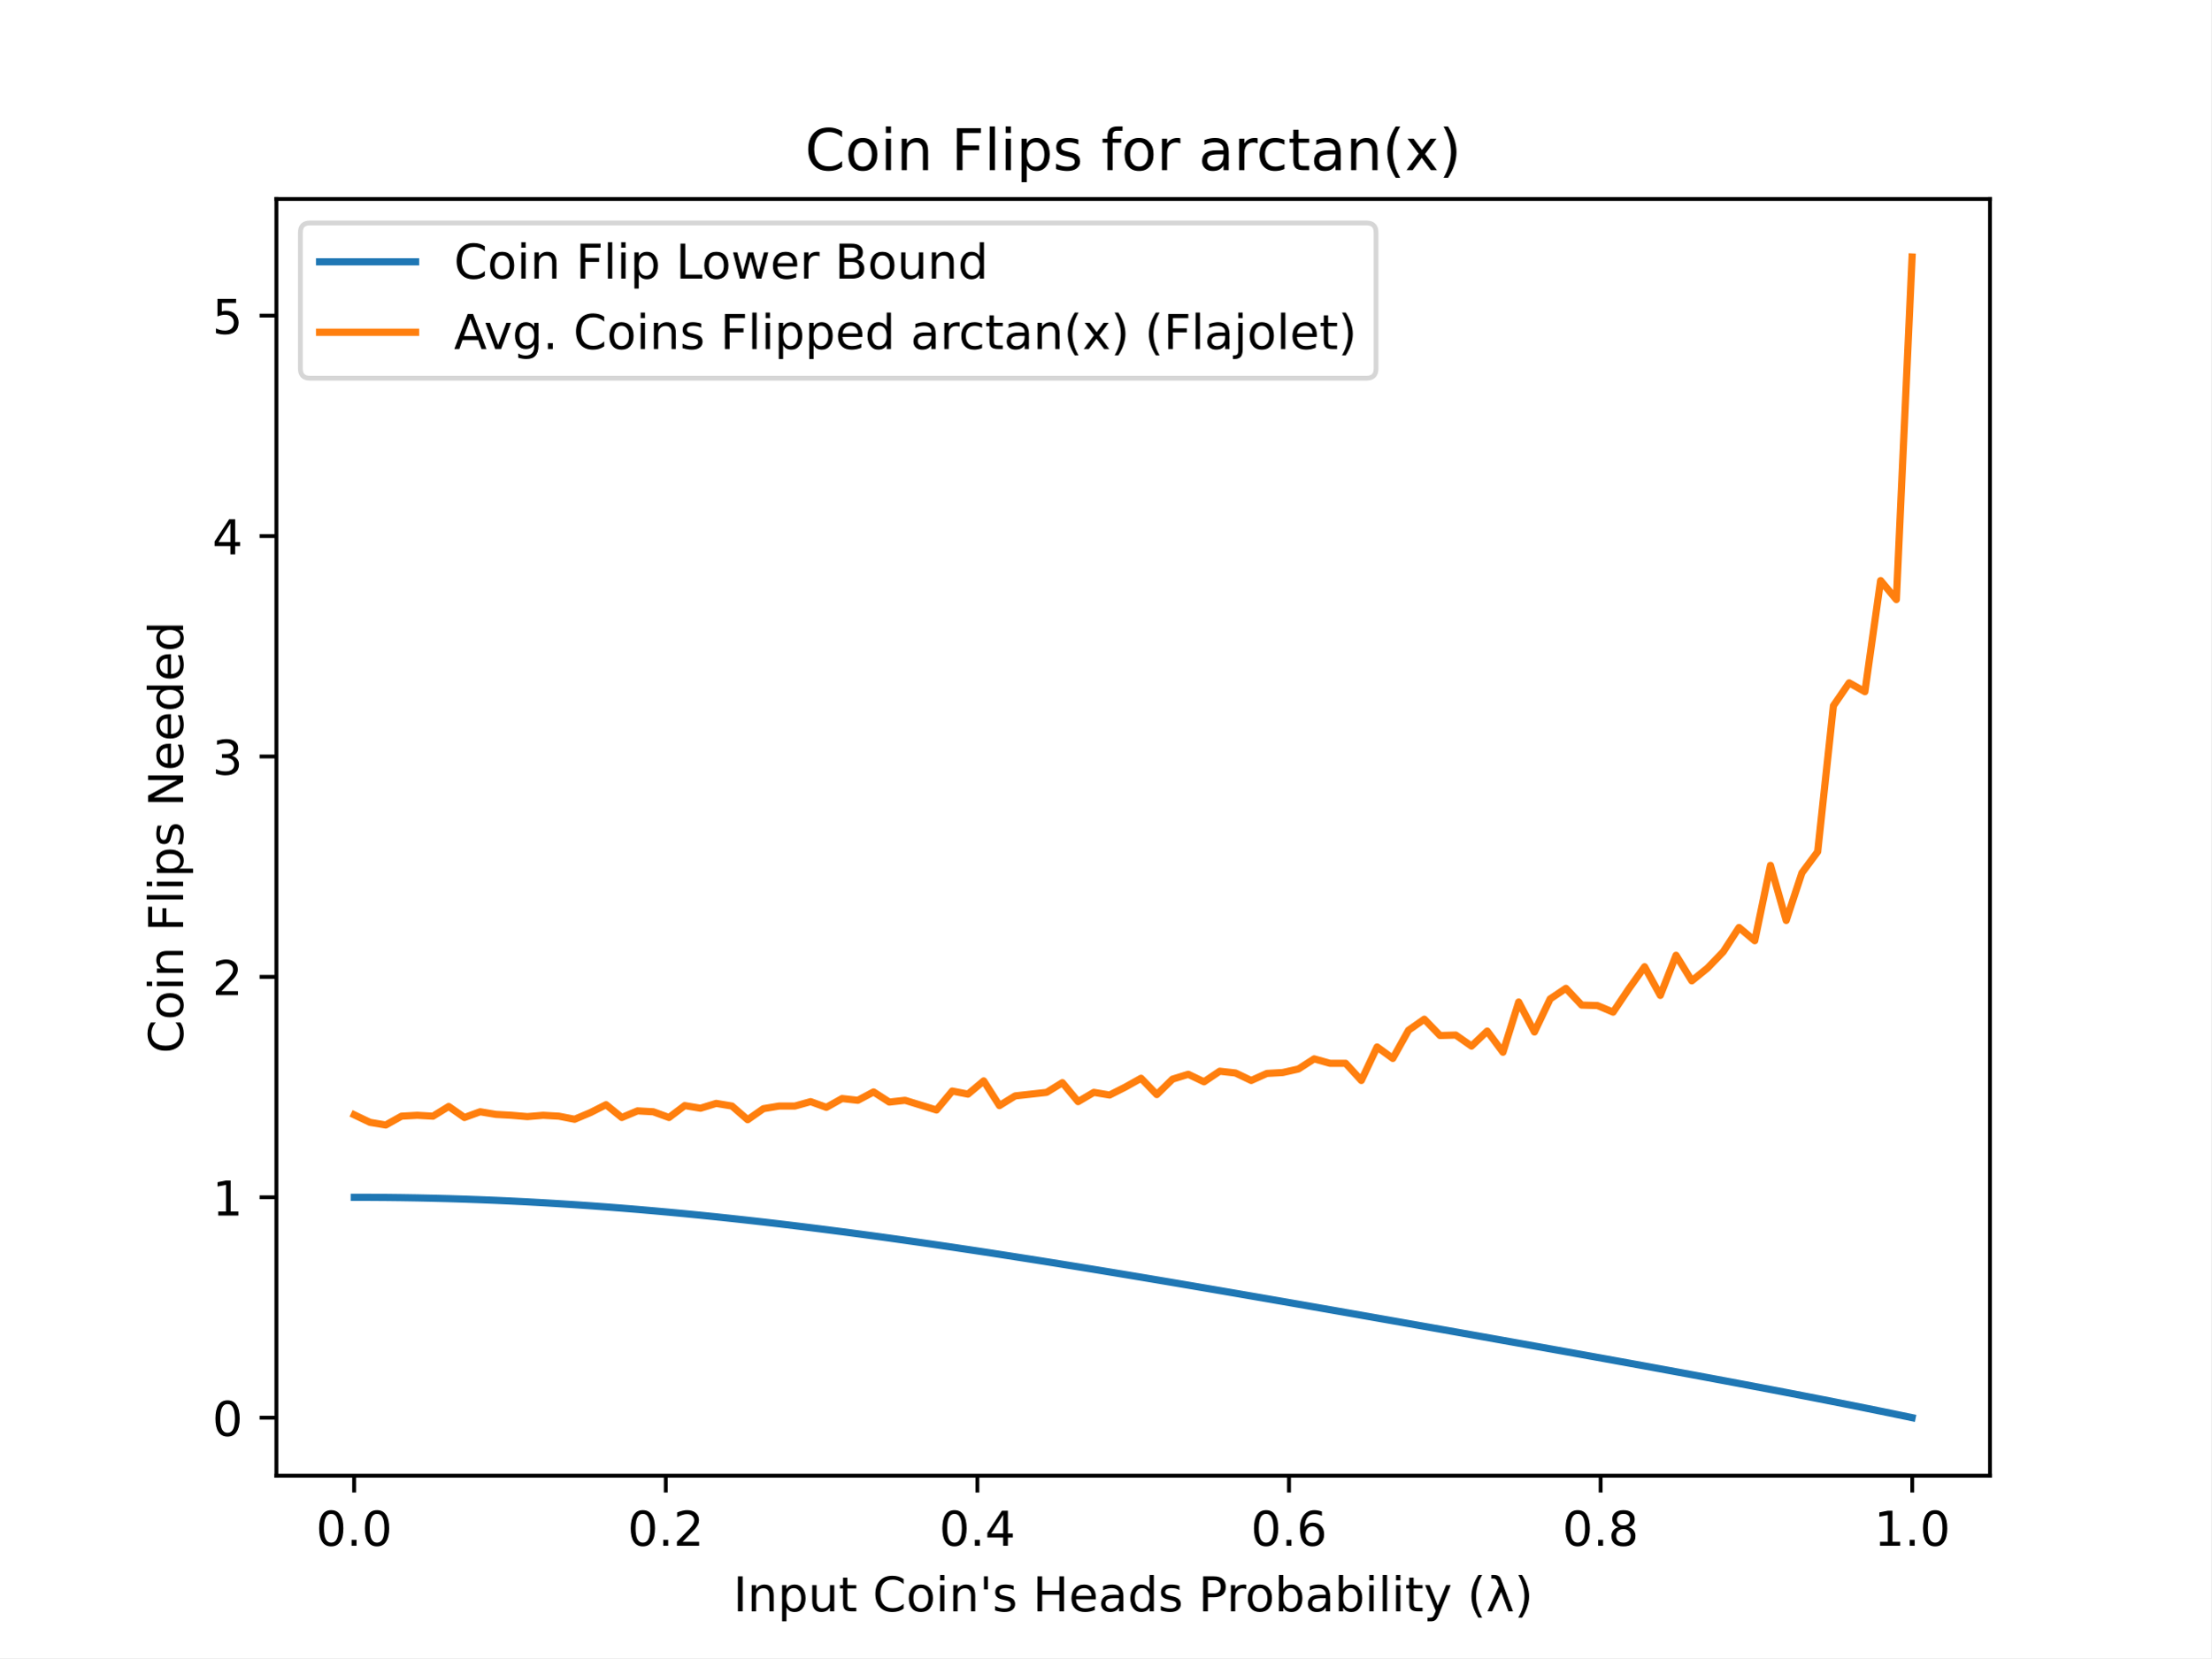
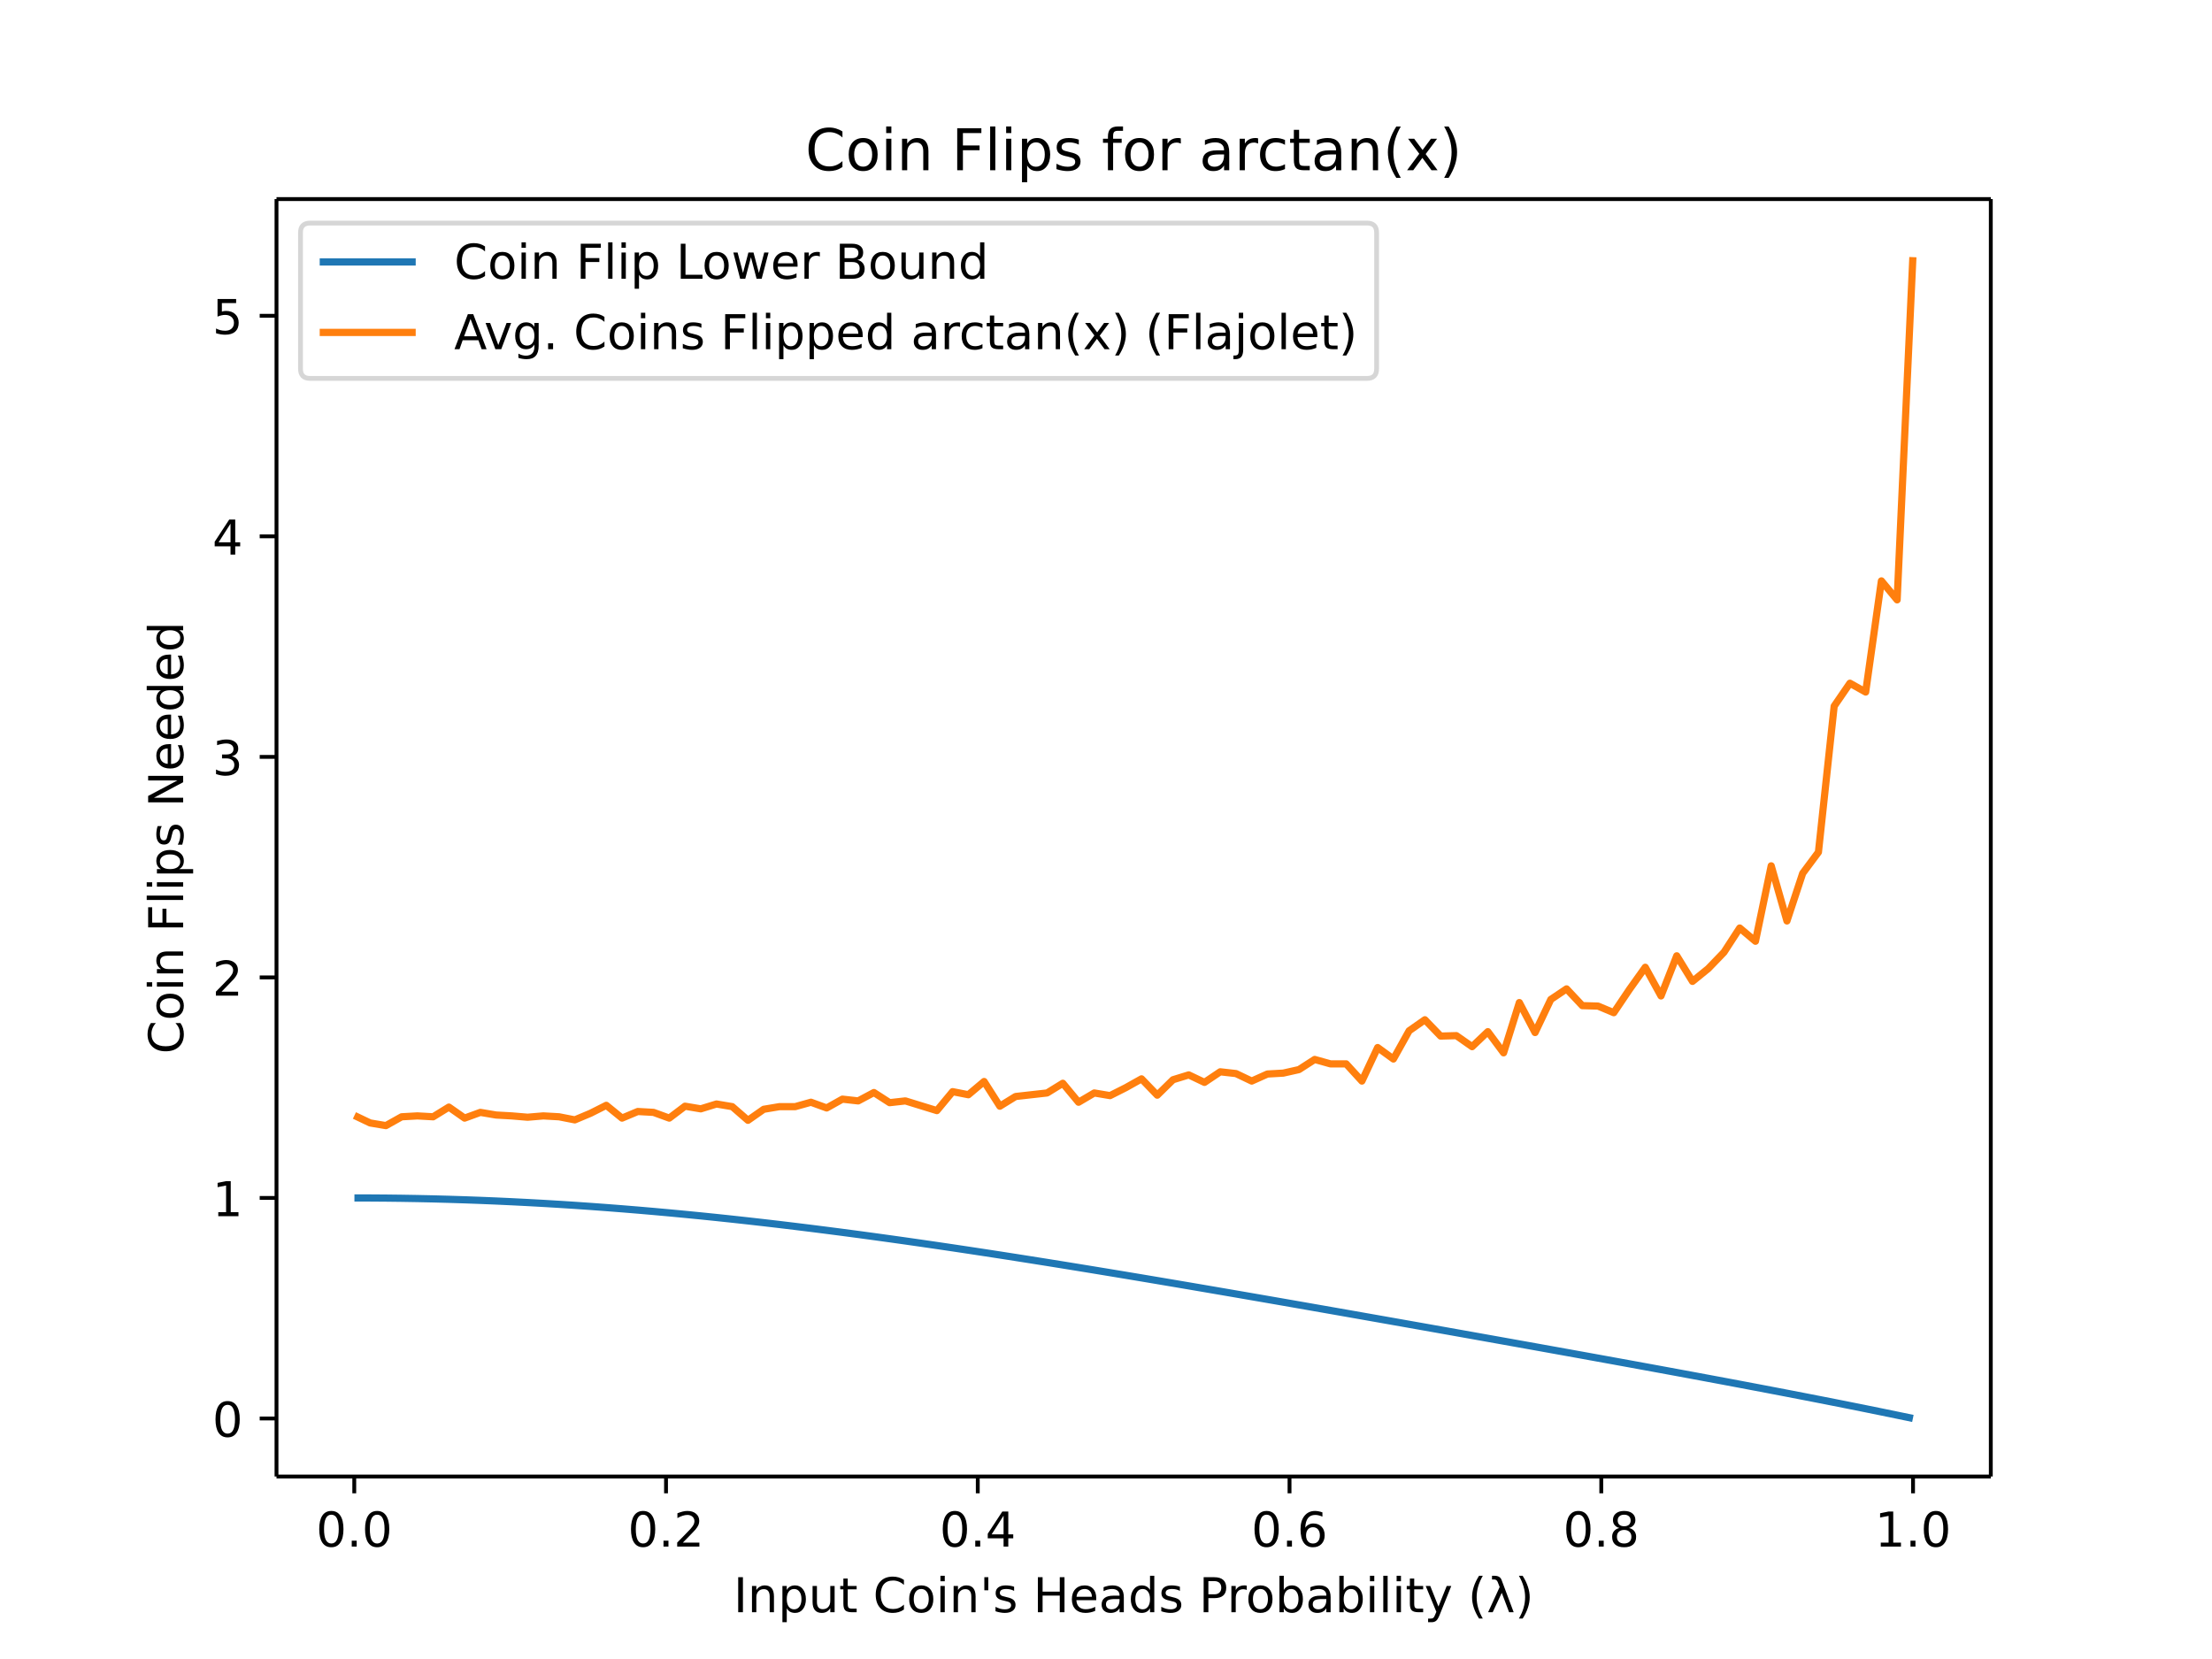
- <svg xmlns="http://www.w3.org/2000/svg" xmlns:xlink="http://www.w3.org/1999/xlink" height="345.6pt" version="1.1" viewBox="0 0 460.8 345.6" width="460.8pt">
+ <svg xmlns="http://www.w3.org/2000/svg" xmlns:xlink="http://www.w3.org/1999/xlink" height="460.8" viewBox="0 0 460.8 345.6" width="614.4">
  <defs>
-     <style type="text/css">
- *{stroke-linecap:butt;stroke-linejoin:round;}
-   </style>
+     <style>*{stroke-linecap:butt;stroke-linejoin:round}</style>
  </defs>
  <g id="figure_1">
-     <g id="patch_1">
-       <path d="M 0 345.6  L 460.8 345.6  L 460.8 0  L 0 0  z " style="fill:#ffffff;" />
-     </g>
+     <path d="M0 345.6h460.8V0H0z" fill="#fff" id="patch_1" />
    <g id="axes_1">
-       <g id="patch_2">
-         <path d="M 57.6 307.584  L 414.72 307.584  L 414.72 41.472  L 57.6 41.472  z " style="fill:#ffffff;" />
-       </g>
+       <path d="M57.6 307.584h357.12V41.472H57.6z" fill="#fff" id="patch_2" />
      <g id="matplotlib.axis_1">
        <g id="xtick_1">
          <g id="line2d_1">
            <defs>
-               <path d="M 0 0  L 0 3.5  " id="m8bec93085d" style="stroke:#000000;stroke-width:0.8;" />
+               <path d="M0 0v3.5" id="m8bec93085d" stroke="#000" stroke-width=".8" />
            </defs>
-             <g>
-               <use style="stroke:#000000;stroke-width:0.8;" x="73.8" xlink:href="#m8bec93085d" y="307.584" />
-             </g>
+             <use x="73.8" xlink:href="#m8bec93085d" y="307.584" stroke="#000" stroke-width=".8" />
          </g>
-           <g id="text_1">
-             <text style="font-family:DejaVu Sans;font-size:10px;font-style:normal;font-weight:normal;text-anchor:middle;" transform="rotate(-0, 73.80026, 322.1824)" x="73.8" y="322.182">0.0</text>
-           </g>
+           <text x="73.8" y="322.182" font-family="DejaVu Sans" font-size="10" font-weight="400" text-anchor="middle" id="text_1">0.0</text>
        </g>
        <g id="xtick_2">
-           <g id="line2d_2">
-             <g>
-               <use style="stroke:#000000;stroke-width:0.8;" x="138.744" xlink:href="#m8bec93085d" y="307.584" />
-             </g>
-           </g>
-           <g id="text_2">
-             <text style="font-family:DejaVu Sans;font-size:10px;font-style:normal;font-weight:normal;text-anchor:middle;" transform="rotate(-0, 138.7442, 322.1824)" x="138.744" y="322.182">0.2</text>
-           </g>
+           <use x="138.744" xlink:href="#m8bec93085d" y="307.584" stroke="#000" stroke-width=".8" id="line2d_2" />
+           <text x="138.744" y="322.182" font-family="DejaVu Sans" font-size="10" font-weight="400" text-anchor="middle" id="text_2">0.2</text>
        </g>
        <g id="xtick_3">
-           <g id="line2d_3">
-             <g>
-               <use style="stroke:#000000;stroke-width:0.8;" x="203.688" xlink:href="#m8bec93085d" y="307.584" />
-             </g>
-           </g>
-           <g id="text_3">
-             <text style="font-family:DejaVu Sans;font-size:10px;font-style:normal;font-weight:normal;text-anchor:middle;" transform="rotate(-0, 203.6881, 322.1824)" x="203.688" y="322.182">0.4</text>
-           </g>
+           <use x="203.688" xlink:href="#m8bec93085d" y="307.584" stroke="#000" stroke-width=".8" id="line2d_3" />
+           <text x="203.688" y="322.182" font-family="DejaVu Sans" font-size="10" font-weight="400" text-anchor="middle" id="text_3">0.4</text>
        </g>
        <g id="xtick_4">
-           <g id="line2d_4">
-             <g>
-               <use style="stroke:#000000;stroke-width:0.8;" x="268.632" xlink:href="#m8bec93085d" y="307.584" />
-             </g>
-           </g>
-           <g id="text_4">
-             <text style="font-family:DejaVu Sans;font-size:10px;font-style:normal;font-weight:normal;text-anchor:middle;" transform="rotate(-0, 268.6319, 322.1824)" x="268.632" y="322.182">0.6</text>
-           </g>
+           <use x="268.632" xlink:href="#m8bec93085d" y="307.584" stroke="#000" stroke-width=".8" id="line2d_4" />
+           <text x="268.632" y="322.182" font-family="DejaVu Sans" font-size="10" font-weight="400" text-anchor="middle" id="text_4">0.6</text>
        </g>
        <g id="xtick_5">
-           <g id="line2d_5">
-             <g>
-               <use style="stroke:#000000;stroke-width:0.8;" x="333.576" xlink:href="#m8bec93085d" y="307.584" />
-             </g>
-           </g>
-           <g id="text_5">
-             <text style="font-family:DejaVu Sans;font-size:10px;font-style:normal;font-weight:normal;text-anchor:middle;" transform="rotate(-0, 333.5758, 322.1824)" x="333.576" y="322.182">0.8</text>
-           </g>
+           <use x="333.576" xlink:href="#m8bec93085d" y="307.584" stroke="#000" stroke-width=".8" id="line2d_5" />
+           <text x="333.576" y="322.182" font-family="DejaVu Sans" font-size="10" font-weight="400" text-anchor="middle" id="text_5">0.8</text>
        </g>
        <g id="xtick_6">
-           <g id="line2d_6">
-             <g>
-               <use style="stroke:#000000;stroke-width:0.8;" x="398.52" xlink:href="#m8bec93085d" y="307.584" />
-             </g>
-           </g>
-           <g id="text_6">
-             <text style="font-family:DejaVu Sans;font-size:10px;font-style:normal;font-weight:normal;text-anchor:middle;" transform="rotate(-0, 398.5197, 322.1824)" x="398.52" y="322.182">1.0</text>
-           </g>
+           <use x="398.52" xlink:href="#m8bec93085d" y="307.584" stroke="#000" stroke-width=".8" id="line2d_6" />
+           <text x="398.52" y="322.182" font-family="DejaVu Sans" font-size="10" font-weight="400" text-anchor="middle" id="text_6">1.0</text>
        </g>
-         <g id="text_7">
-           <text style="font-family:DejaVu Sans;font-size:10px;font-style:normal;font-weight:normal;text-anchor:middle;" transform="rotate(-0, 236.16, 335.8606)" x="236.16" y="335.861">Input Coin's Heads Probability (λ)</text>
-         </g>
+         <text x="236.16" y="335.861" font-family="DejaVu Sans" font-size="10" font-weight="400" text-anchor="middle" id="text_7">Input Coin's Heads Probability (λ)</text>
      </g>
      <g id="matplotlib.axis_2">
        <g id="ytick_1">
          <g id="line2d_7">
            <defs>
-               <path d="M 0 0  L -3.5 0  " id="ma7a14e08a4" style="stroke:#000000;stroke-width:0.8;" />
+               <path d="M0 0h-3.5" id="ma7a14e08a4" stroke="#000" stroke-width=".8" />
            </defs>
-             <g>
-               <use style="stroke:#000000;stroke-width:0.8;" x="57.6" xlink:href="#ma7a14e08a4" y="295.495" />
-             </g>
+             <use x="57.6" xlink:href="#ma7a14e08a4" y="295.495" stroke="#000" stroke-width=".8" />
          </g>
-           <g id="text_8">
-             <text style="font-family:DejaVu Sans;font-size:10px;font-style:normal;font-weight:normal;text-anchor:end;" transform="rotate(-0, 50.6, 299.294)" x="50.6" y="299.294">0</text>
-           </g>
+           <text x="50.6" y="299.294" font-family="DejaVu Sans" font-size="10" font-weight="400" text-anchor="end" id="text_8">0</text>
        </g>
        <g id="ytick_2">
-           <g id="line2d_8">
-             <g>
-               <use style="stroke:#000000;stroke-width:0.8;" x="57.6" xlink:href="#ma7a14e08a4" y="249.554" />
-             </g>
-           </g>
-           <g id="text_9">
-             <text style="font-family:DejaVu Sans;font-size:10px;font-style:normal;font-weight:normal;text-anchor:end;" transform="rotate(-0, 50.6, 253.3527)" x="50.6" y="253.353">1</text>
-           </g>
+           <use x="57.6" xlink:href="#ma7a14e08a4" y="249.554" stroke="#000" stroke-width=".8" id="line2d_8" />
+           <text x="50.6" y="253.353" font-family="DejaVu Sans" font-size="10" font-weight="400" text-anchor="end" id="text_9">1</text>
        </g>
        <g id="ytick_3">
-           <g id="line2d_9">
-             <g>
-               <use style="stroke:#000000;stroke-width:0.8;" x="57.6" xlink:href="#ma7a14e08a4" y="203.612" />
-             </g>
-           </g>
-           <g id="text_10">
-             <text style="font-family:DejaVu Sans;font-size:10px;font-style:normal;font-weight:normal;text-anchor:end;" transform="rotate(-0, 50.6, 207.4115)" x="50.6" y="207.411">2</text>
-           </g>
+           <use x="57.6" xlink:href="#ma7a14e08a4" y="203.612" stroke="#000" stroke-width=".8" id="line2d_9" />
+           <text x="50.6" y="207.411" font-family="DejaVu Sans" font-size="10" font-weight="400" text-anchor="end" id="text_10">2</text>
        </g>
        <g id="ytick_4">
-           <g id="line2d_10">
-             <g>
-               <use style="stroke:#000000;stroke-width:0.8;" x="57.6" xlink:href="#ma7a14e08a4" y="157.671" />
-             </g>
-           </g>
-           <g id="text_11">
-             <text style="font-family:DejaVu Sans;font-size:10px;font-style:normal;font-weight:normal;text-anchor:end;" transform="rotate(-0, 50.6, 161.4702)" x="50.6" y="161.47">3</text>
-           </g>
+           <use x="57.6" xlink:href="#ma7a14e08a4" y="157.671" stroke="#000" stroke-width=".8" id="line2d_10" />
+           <text x="50.6" y="161.47" font-family="DejaVu Sans" font-size="10" font-weight="400" text-anchor="end" id="text_11">3</text>
        </g>
        <g id="ytick_5">
-           <g id="line2d_11">
-             <g>
-               <use style="stroke:#000000;stroke-width:0.8;" x="57.6" xlink:href="#ma7a14e08a4" y="111.73" />
-             </g>
-           </g>
-           <g id="text_12">
-             <text style="font-family:DejaVu Sans;font-size:10px;font-style:normal;font-weight:normal;text-anchor:end;" transform="rotate(-0, 50.6, 115.5289)" x="50.6" y="115.529">4</text>
-           </g>
+           <use x="57.6" xlink:href="#ma7a14e08a4" y="111.73" stroke="#000" stroke-width=".8" id="line2d_11" />
+           <text x="50.6" y="115.529" font-family="DejaVu Sans" font-size="10" font-weight="400" text-anchor="end" id="text_12">4</text>
        </g>
        <g id="ytick_6">
-           <g id="line2d_12">
-             <g>
-               <use style="stroke:#000000;stroke-width:0.8;" x="57.6" xlink:href="#ma7a14e08a4" y="65.788" />
-             </g>
-           </g>
-           <g id="text_13">
-             <text style="font-family:DejaVu Sans;font-size:10px;font-style:normal;font-weight:normal;text-anchor:end;" transform="rotate(-0, 50.6, 69.5876)" x="50.6" y="69.588">5</text>
-           </g>
+           <use x="57.6" xlink:href="#ma7a14e08a4" y="65.788" stroke="#000" stroke-width=".8" id="line2d_12" />
+           <text x="50.6" y="69.588" font-family="DejaVu Sans" font-size="10" font-weight="400" text-anchor="end" id="text_13">5</text>
        </g>
-         <g id="text_14">
-           <text style="font-family:DejaVu Sans;font-size:10px;font-style:normal;font-weight:normal;text-anchor:middle;" transform="rotate(-90, 38.15781, 174.528)" x="38.158" y="174.528">Coin Flips Needed</text>
-         </g>
+         <text transform="rotate(-90 38.158 174.528)" x="38.158" y="174.528" font-family="DejaVu Sans" font-size="10" font-weight="400" text-anchor="middle" id="text_14">Coin Flips Needed</text>
      </g>
-       <g id="line2d_13">
-         <path clip-path="url(#pb16941ba27)" d="M 73.833 249.554  L 77.112 249.562  L 80.391 249.585  L 83.671 249.625  L 86.95 249.68  L 90.229 249.751  L 93.509 249.838  L 96.788 249.94  L 100.067 250.059  L 103.347 250.193  L 106.626 250.343  L 109.905 250.508  L 113.185 250.688  L 116.464 250.884  L 119.743 251.094  L 123.023 251.32  L 126.302 251.56  L 129.581 251.814  L 132.861 252.082  L 136.14 252.365  L 139.42 252.661  L 142.699 252.97  L 145.978 253.292  L 149.258 253.627  L 152.537 253.975  L 155.816 254.334  L 159.096 254.705  L 162.375 255.088  L 165.654 255.482  L 168.934 255.886  L 172.213 256.301  L 175.492 256.725  L 178.772 257.159  L 182.051 257.603  L 185.33 258.055  L 188.61 258.516  L 191.889 258.984  L 195.168 259.461  L 198.448 259.945  L 201.727 260.436  L 205.006 260.934  L 208.286 261.438  L 211.565 261.949  L 214.844 262.465  L 218.124 262.986  L 221.403 263.512  L 224.682 264.044  L 227.962 264.579  L 231.241 265.119  L 234.52 265.663  L 237.8 266.21  L 241.079 266.761  L 244.358 267.315  L 247.638 267.872  L 250.917 268.432  L 254.196 268.994  L 257.476 269.558  L 260.755 270.125  L 264.034 270.693  L 267.314 271.263  L 270.593 271.835  L 273.872 272.409  L 277.152 272.983  L 280.431 273.559  L 283.71 274.137  L 286.99 274.715  L 290.269 275.295  L 293.548 275.875  L 296.828 276.456  L 300.107 277.039  L 303.386 277.622  L 306.666 278.206  L 309.945 278.792  L 313.224 279.378  L 316.504 279.965  L 319.783 280.553  L 323.062 281.143  L 326.342 281.734  L 329.621 282.326  L 332.9 282.919  L 336.18 283.515  L 339.459 284.112  L 342.739 284.711  L 346.018 285.313  L 349.297 285.917  L 352.577 286.523  L 355.856 287.133  L 359.135 287.745  L 362.415 288.362  L 365.694 288.982  L 368.973 289.606  L 372.253 290.235  L 375.532 290.869  L 378.811 291.508  L 382.091 292.153  L 385.37 292.805  L 388.649 293.464  L 391.929 294.13  L 395.208 294.805  L 398.487 295.488  " style="fill:none;stroke:#1f77b4;stroke-linecap:square;stroke-width:1.5;" />
-       </g>
-       <g id="line2d_14">
-         <path clip-path="url(#pb16941ba27)" d="M 73.833 232.371  L 77.112 233.933  L 80.391 234.485  L 83.671 232.647  L 86.95 232.463  L 90.229 232.647  L 93.509 230.626  L 96.788 232.923  L 100.067 231.728  L 103.347 232.28  L 106.626 232.463  L 109.905 232.739  L 113.185 232.463  L 116.464 232.647  L 119.743 233.29  L 123.023 231.912  L 126.302 230.258  L 129.581 232.923  L 132.861 231.545  L 136.14 231.728  L 139.42 232.923  L 142.699 230.442  L 145.978 230.993  L 149.258 229.983  L 152.537 230.534  L 155.816 233.382  L 159.096 231.085  L 162.375 230.534  L 165.654 230.534  L 168.934 229.615  L 172.213 230.809  L 175.492 228.972  L 178.772 229.339  L 182.051 227.594  L 185.33 229.707  L 188.61 229.339  L 191.889 230.35  L 195.168 231.361  L 198.448 227.41  L 201.727 228.053  L 205.006 225.297  L 208.286 230.442  L 211.565 228.421  L 214.844 228.053  L 218.124 227.685  L 221.403 225.664  L 224.682 229.615  L 227.962 227.685  L 231.241 228.237  L 234.52 226.583  L 237.8 224.745  L 241.079 228.145  L 244.358 224.929  L 247.638 223.918  L 250.917 225.48  L 254.196 223.275  L 257.476 223.643  L 260.755 225.205  L 264.034 223.735  L 267.314 223.551  L 270.593 222.816  L 273.872 220.702  L 277.152 221.621  L 280.431 221.621  L 283.71 225.205  L 286.99 218.222  L 290.269 220.611  L 293.548 214.73  L 296.828 212.433  L 300.107 215.833  L 303.386 215.741  L 306.666 218.038  L 309.945 214.914  L 313.224 219.324  L 316.504 208.85  L 319.783 215.098  L 323.062 208.206  L 326.342 206.001  L 329.621 209.493  L 332.9 209.585  L 336.18 210.963  L 339.459 206.093  L 342.739 201.499  L 346.018 207.471  L 349.297 199.11  L 352.577 204.439  L 355.856 201.775  L 359.135 198.375  L 362.415 193.321  L 365.694 196.078  L 368.973 180.366  L 372.253 191.851  L 375.532 181.928  L 378.811 177.518  L 382.091 147.104  L 385.37 142.327  L 388.649 144.164  L 391.929 121.01  L 395.208 124.961  L 398.487 53.568  " style="fill:none;stroke:#ff7f0e;stroke-linecap:square;stroke-width:1.5;" />
-       </g>
-       <g id="patch_3">
-         <path d="M 57.6 307.584  L 57.6 41.472  " style="fill:none;stroke:#000000;stroke-linecap:square;stroke-linejoin:miter;stroke-width:0.8;" />
-       </g>
-       <g id="patch_4">
-         <path d="M 414.72 307.584  L 414.72 41.472  " style="fill:none;stroke:#000000;stroke-linecap:square;stroke-linejoin:miter;stroke-width:0.8;" />
-       </g>
-       <g id="patch_5">
-         <path d="M 57.6 307.584  L 414.72 307.584  " style="fill:none;stroke:#000000;stroke-linecap:square;stroke-linejoin:miter;stroke-width:0.8;" />
-       </g>
-       <g id="patch_6">
-         <path d="M 57.6 41.472  L 414.72 41.472  " style="fill:none;stroke:#000000;stroke-linecap:square;stroke-linejoin:miter;stroke-width:0.8;" />
-       </g>
-       <g id="text_15">
-         <text style="font-family:DejaVu Sans;font-size:12px;font-style:normal;font-weight:normal;text-anchor:middle;" transform="rotate(-0, 236.16, 35.472)" x="236.16" y="35.472">Coin Flips for arctan(x)</text>
-       </g>
+       <path clip-path="url(#pb16941ba27)" d="M73.833 249.554l3.28.008 3.278.023 3.28.04 3.28.055 3.278.07 3.28.088 3.28.102 3.278.119 3.28.134 3.28.15 3.278.165 3.28.18 3.28.196 3.278.21 3.28.226 3.28.24 3.278.254 3.28.268 3.28.283 3.279.296 3.279.31 3.28.321 3.279.335 3.279.348 3.28.36 3.279.37 3.279.383 3.28.394 3.279.404 3.279.415 3.28.424 3.279.434 3.279.444 3.28.452 3.279.46 3.279.47 3.28.476 3.279.484 3.279.491 3.28.498 3.279.504 3.279.51 3.28.517 3.279.52 3.279.527 3.28.532 3.279.535 3.279.54 3.28.544 3.279.547 3.279.551 3.28.554 3.279.557 3.279.56 3.28.562 3.279.564 3.279.567 3.28.568 3.279.57 3.28.572 3.278.574 3.28.574 3.28.576 3.278.578 3.28.578 3.28.58 3.278.58 3.28.581 3.28.583 3.278.583 3.28.584 3.28.586 3.278.586 3.28.587 3.28.588 3.278.59 3.28.59 3.28.593 3.278.593 3.28.596 3.28.597 3.279.6 3.279.6 3.28.605 3.279.606 3.279.61 3.28.612 3.279.617 3.279.62 3.28.624 3.279.629 3.279.634 3.28.64 3.279.644 3.279.652 3.28.659 3.279.666 3.279.675 3.28.683" fill="none" stroke="#1f77b4" stroke-linecap="square" stroke-width="1.5" id="line2d_13" />
+       <path clip-path="url(#pb16941ba27)" d="M73.833 232.371l3.28 1.562 3.278.552 3.28-1.838 3.28-.184 3.278.184 3.28-2.021 3.28 2.297 3.278-1.195 3.28.552 3.28.183 3.278.276 3.28-.276 3.28.184 3.278.643 3.28-1.378 3.28-1.654 3.278 2.665 3.28-1.378 3.28.183 3.279 1.195 3.279-2.481 3.28.551 3.279-1.01 3.279.55 3.28 2.85 3.279-2.298 3.279-.551h3.28l3.279-.919 3.279 1.194 3.28-1.837 3.279.367 3.279-1.745 3.28 2.113 3.279-.368 3.279 1.011 3.28 1.01 3.279-3.95 3.279.643 3.28-2.756 3.279 5.145 3.279-2.021 3.28-.368 3.279-.368 3.279-2.02 3.28 3.95 3.279-1.93 3.279.552 3.28-1.654 3.279-1.838 3.279 3.4 3.28-3.216 3.279-1.01 3.279 1.561 3.28-2.205 3.279.368 3.279 1.562 3.28-1.47 3.279-.184 3.28-.735 3.278-2.114 3.28.92h3.28l3.278 3.583 3.28-6.983 3.28 2.389 3.278-5.881 3.28-2.297 3.28 3.4 3.278-.092 3.28 2.297 3.28-3.124 3.278 4.41 3.28-10.474 3.28 6.248 3.278-6.892 3.28-2.205 3.28 3.492 3.278.092 3.28 1.378 3.28-4.87 3.279-4.594 3.279 5.972 3.28-8.361 3.279 5.33 3.279-2.665 3.28-3.4 3.279-5.054 3.279 2.757 3.28-15.712 3.279 11.485 3.279-9.923 3.28-4.41 3.279-30.414 3.279-4.777 3.28 1.837 3.279-23.154 3.279 3.95 3.28-71.392" fill="none" stroke="#ff7f0e" stroke-linecap="square" stroke-width="1.5" id="line2d_14" />
+       <path d="M57.6 307.584V41.472" fill="none" stroke="#000" stroke-linecap="square" stroke-width=".8" id="patch_3" />
+       <path d="M414.72 307.584V41.472" fill="none" stroke="#000" stroke-linecap="square" stroke-width=".8" id="patch_4" />
+       <path d="M57.6 307.584h357.12" fill="none" stroke="#000" stroke-linecap="square" stroke-width=".8" id="patch_5" />
+       <path d="M57.6 41.472h357.12" fill="none" stroke="#000" stroke-linecap="square" stroke-width=".8" id="patch_6" />
+       <text x="236.16" y="35.472" font-family="DejaVu Sans" font-size="12" font-weight="400" text-anchor="middle" id="text_15">Coin Flips for arctan(x)</text>
      <g id="legend_1">
-         <g id="patch_7">
-           <path d="M 64.6 78.828  L 284.773 78.828  Q 286.773 78.828 286.773 76.828  L 286.773 48.472  Q 286.773 46.472 284.773 46.472  L 64.6 46.472  Q 62.6 46.472 62.6 48.472  L 62.6 76.828  Q 62.6 78.828 64.6 78.828  z " style="fill:#ffffff;opacity:0.8;stroke:#cccccc;stroke-linejoin:miter;" />
-         </g>
-         <g id="line2d_15">
-           <path d="M 66.6 54.57  L 86.6 54.57  " style="fill:none;stroke:#1f77b4;stroke-linecap:square;stroke-width:1.5;" />
-         </g>
-         <g id="line2d_16" />
-         <g id="text_16">
-           <text style="font-family:DejaVu Sans;font-size:10px;font-style:normal;font-weight:normal;text-anchor:start;" transform="rotate(-0, 94.6, 58.07044)" x="94.6" y="58.07">Coin Flip Lower Bound</text>
-         </g>
-         <g id="line2d_17">
-           <path d="M 66.6 69.249  L 86.6 69.249  " style="fill:none;stroke:#ff7f0e;stroke-linecap:square;stroke-width:1.5;" />
-         </g>
-         <g id="line2d_18" />
-         <g id="text_17">
-           <text style="font-family:DejaVu Sans;font-size:10px;font-style:normal;font-weight:normal;text-anchor:start;" transform="rotate(-0, 94.6, 72.74856)" x="94.6" y="72.749">Avg. Coins Flipped arctan(x) (Flajolet)</text>
-         </g>
+         <path d="M64.6 78.828h220.173q2 0 2-2V48.472q0-2-2-2H64.6q-2 0-2 2v28.356q0 2 2 2z" fill="#fff" opacity=".8" stroke="#ccc" id="patch_7" />
+         <path d="M66.6 54.57h20" fill="none" stroke="#1f77b4" stroke-linecap="square" stroke-width="1.5" id="line2d_15" />
+         <text x="94.6" y="58.07" font-family="DejaVu Sans" font-size="10" font-weight="400" id="text_16">Coin Flip Lower Bound</text>
+         <path d="M66.6 69.249h20" fill="none" stroke="#ff7f0e" stroke-linecap="square" stroke-width="1.5" id="line2d_17" />
+         <text x="94.6" y="72.749" font-family="DejaVu Sans" font-size="10" font-weight="400" id="text_17">Avg. Coins Flipped arctan(x) (Flajolet)</text>
      </g>
    </g>
  </g>
  <defs>
    <clipPath id="pb16941ba27">
-       <rect height="266.112" width="357.12" x="57.6" y="41.472" />
+       <path d="M57.6 41.472h357.12v266.112H57.6z" />
    </clipPath>
  </defs>
</svg>
